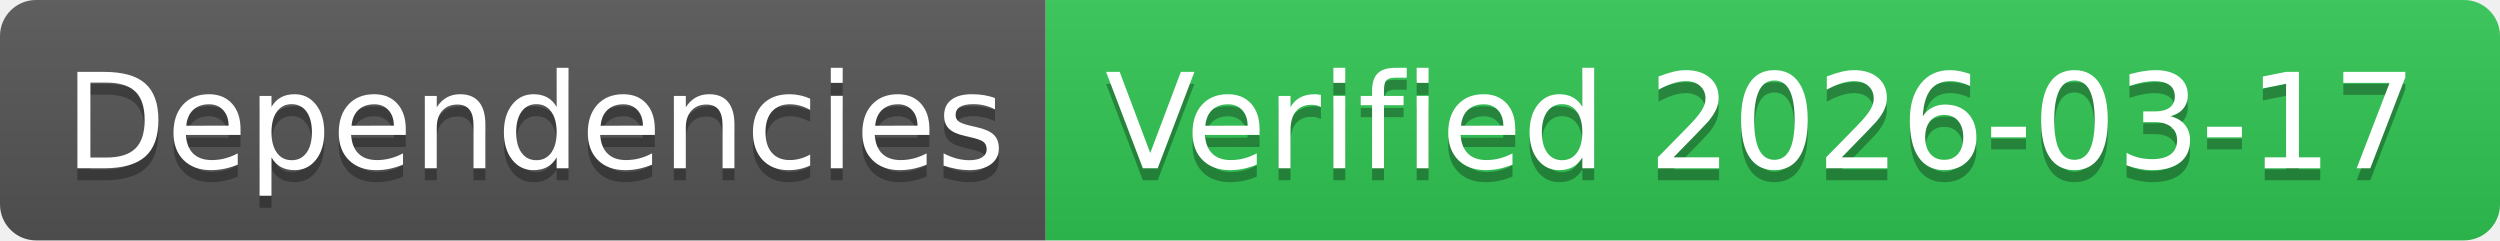
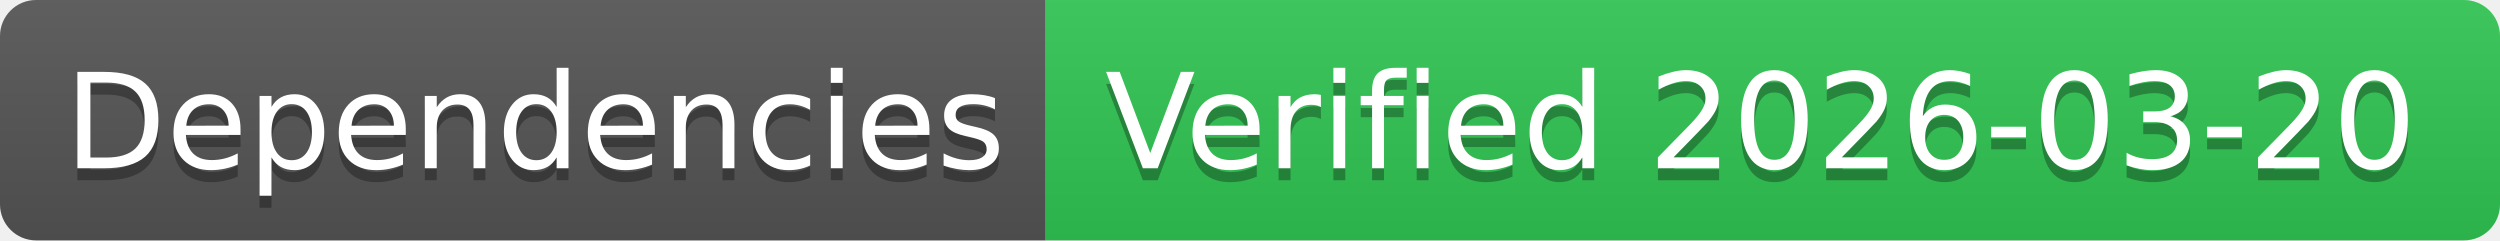
- <svg xmlns="http://www.w3.org/2000/svg" width="208" height="20" role="img" aria-label="Dependencies: Verified 2026-03-17">
+ <svg xmlns="http://www.w3.org/2000/svg" width="208" height="20" role="img" aria-label="Dependencies: Verified 2026-03-20">
  <linearGradient id="s" x2="0" y2="100%">
    <stop offset="0" stop-color="#bbb" stop-opacity=".1" />
    <stop offset="1" stop-opacity=".1" />
  </linearGradient>
  <clipPath id="r">
    <rect width="208" height="20" rx="3" fill="#fff" />
  </clipPath>
  <g clip-path="url(#r)">
    <rect width="87" height="20" fill="#555" />
    <rect x="87" width="121" height="20" fill="#31c653" />
    <rect width="208" height="20" fill="url(#s)" />
  </g>
  <g fill="#fff" text-anchor="middle" font-family="Verdana,Geneva,DejaVu Sans,sans-serif" text-rendering="geometricPrecision" font-size="110">
    <text aria-hidden="true" x="445" y="150" fill="#010101" fill-opacity=".3" transform="scale(.1)" textLength="770">Dependencies</text>
    <text x="445" y="140" transform="scale(.1)" fill="#fff" textLength="770">Dependencies</text>
-     <text aria-hidden="true" x="1465" y="150" fill="#010101" fill-opacity=".3" transform="scale(.1)" textLength="1110">Verified 2026-03-17</text>
-     <text x="1465" y="140" transform="scale(.1)" fill="#fff" textLength="1110">Verified 2026-03-17</text>
+     <text aria-hidden="true" x="1465" y="150" fill="#010101" fill-opacity=".3" transform="scale(.1)" textLength="1110">Verified 2026-03-20</text>
+     <text x="1465" y="140" transform="scale(.1)" fill="#fff" textLength="1110">Verified 2026-03-20</text>
  </g>
</svg>
